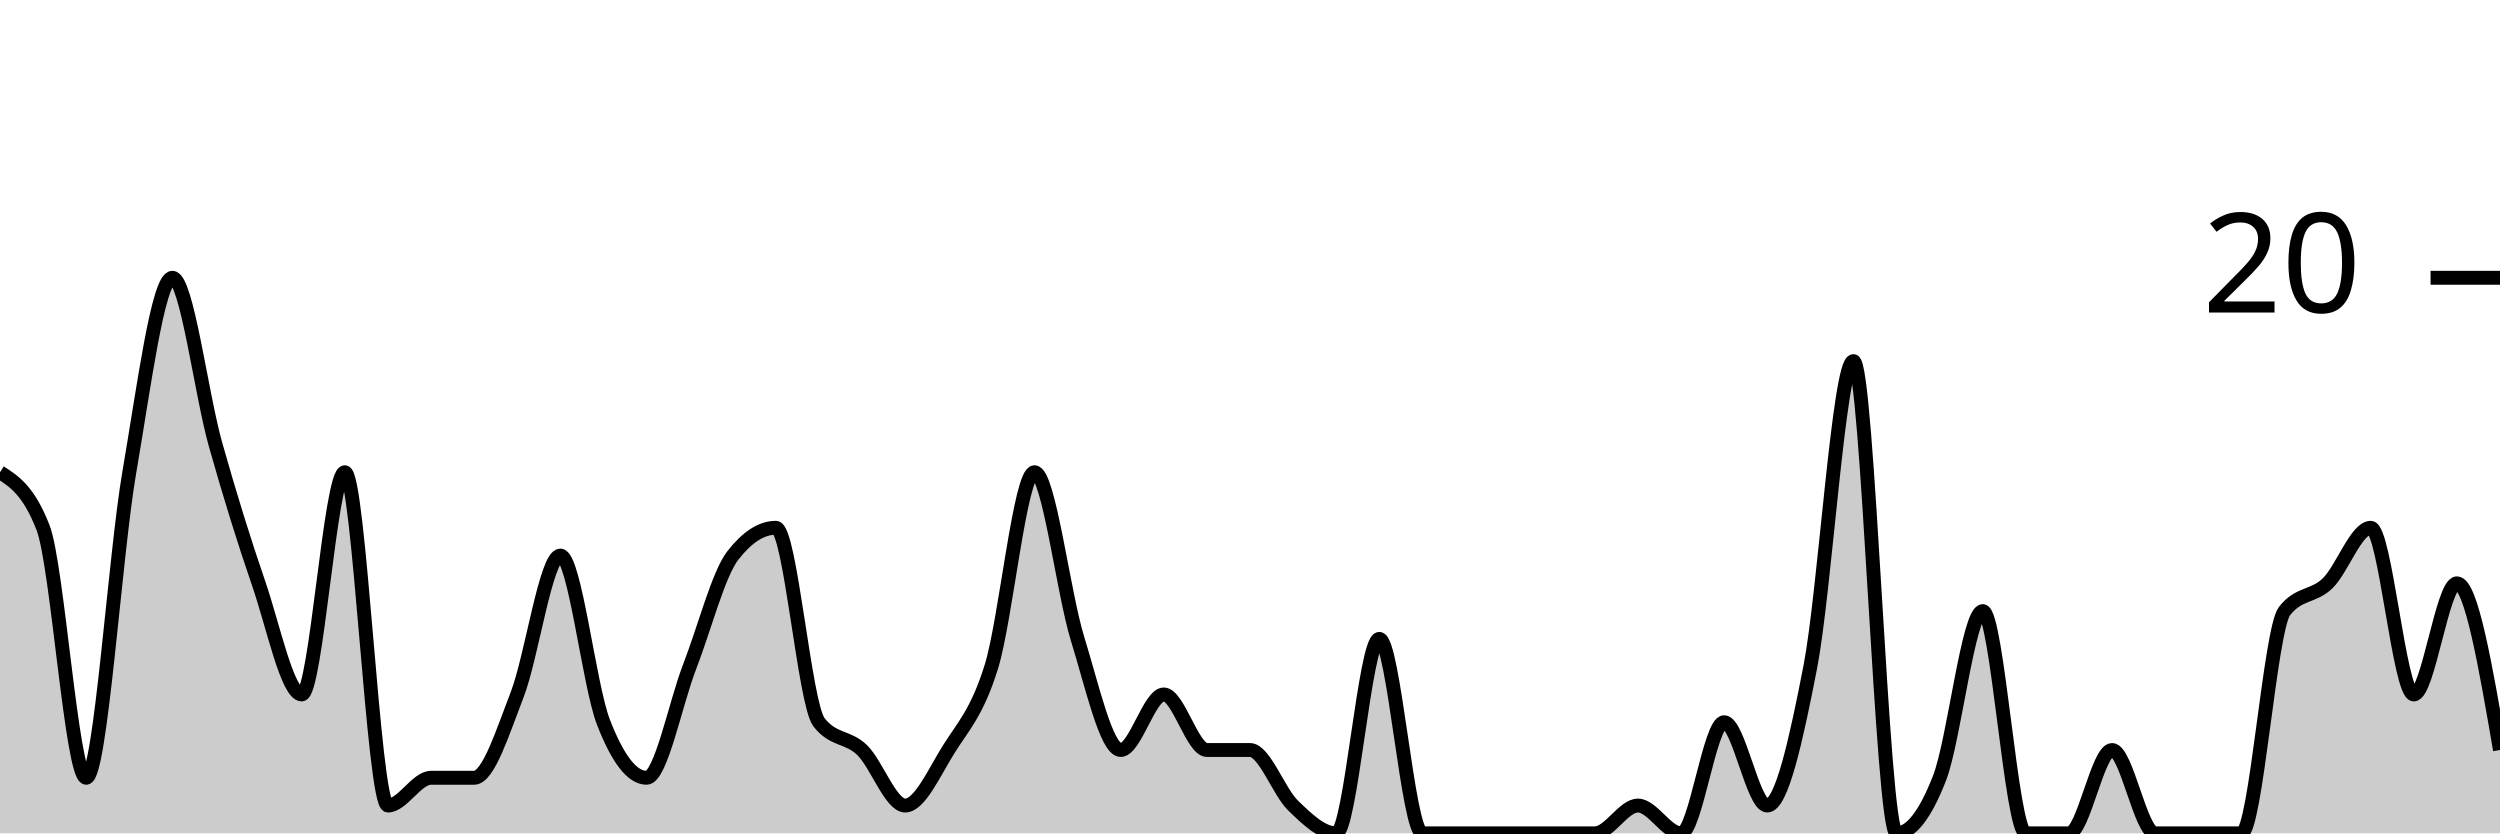
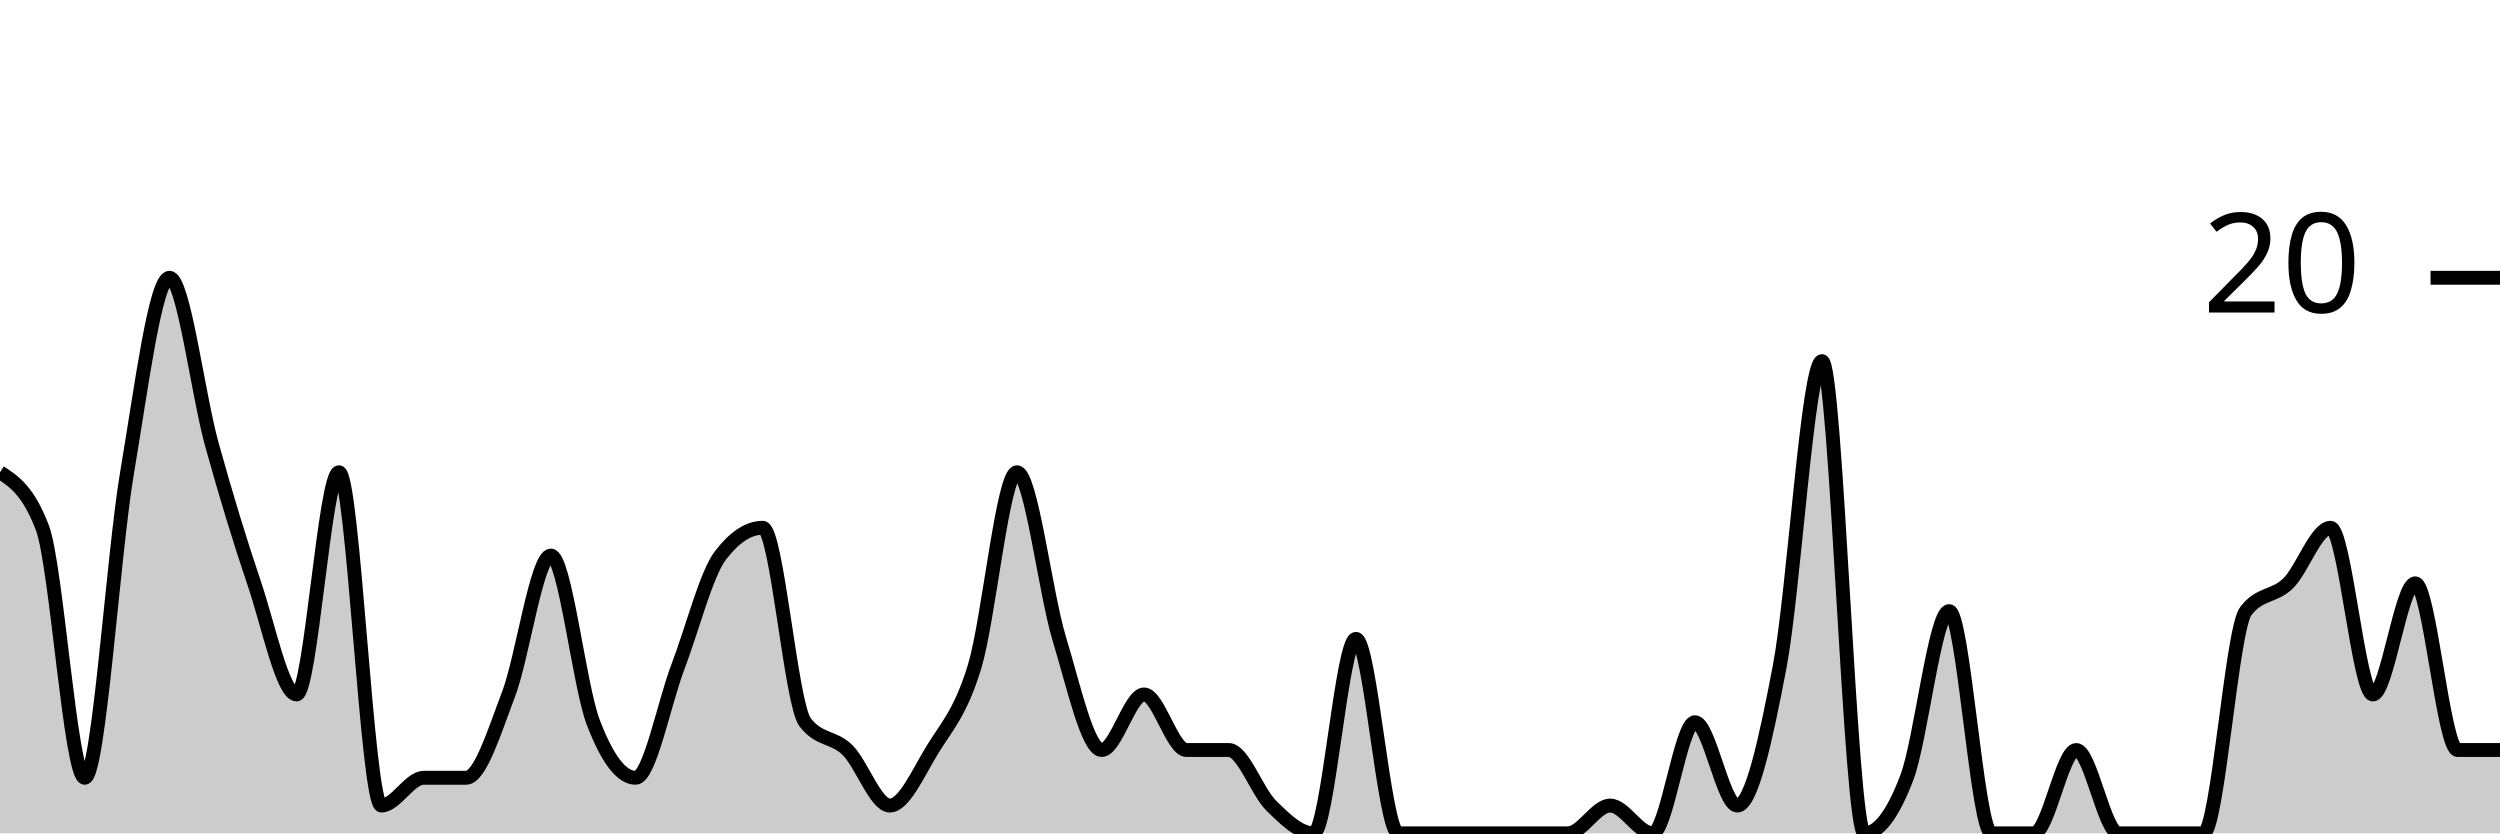
<svg xmlns="http://www.w3.org/2000/svg" viewBox="0 0 180 60">
  <g transform="translate(0,20)">
-     <path class="area" fill="rgba(0, 0, 0, 0.2)" d="M0,14C1.034,14.667,2.069,15.333,3.103,18C4.138,20.667,5.172,36,6.207,36C7.241,36,8.276,20,9.31,14C10.345,8,11.379,0,12.414,0C13.448,0,14.483,8.333,15.517,12C16.552,15.667,17.586,19,18.621,22C19.655,25,20.69,30,21.724,30C22.759,30,23.793,14,24.828,14C25.862,14,26.897,38,27.931,38C28.966,38,30,36,31.034,36C32.069,36,33.103,36,34.138,36C35.172,36,36.207,32.667,37.241,30C38.276,27.333,39.31,20,40.345,20C41.379,20,42.414,29.333,43.448,32C44.483,34.667,45.517,36,46.552,36C47.586,36,48.621,30.667,49.655,28C50.69,25.333,51.724,21.333,52.759,20C53.793,18.667,54.828,18,55.862,18C56.897,18,57.931,30.667,58.966,32C60,33.333,61.034,33,62.069,34C63.103,35,64.138,38,65.172,38C66.207,38,67.241,35.667,68.276,34C69.31,32.333,70.345,31.333,71.379,28C72.414,24.667,73.448,14,74.483,14C75.517,14,76.552,22.667,77.586,26C78.621,29.333,79.655,34,80.69,34C81.724,34,82.759,30,83.793,30C84.828,30,85.862,34,86.897,34C87.931,34,88.966,34,90,34C91.034,34,92.069,37,93.103,38C94.138,39,95.172,40,96.207,40C97.241,40,98.276,26,99.31,26C100.345,26,101.379,40,102.414,40C103.448,40,104.483,40,105.517,40C106.552,40,107.586,40,108.621,40C109.655,40,110.69,40,111.724,40C112.759,40,113.793,40,114.828,40C115.862,40,116.897,38,117.931,38C118.966,38,120,40,121.034,40C122.069,40,123.103,32,124.138,32C125.172,32,126.207,38,127.241,38C128.276,38,129.31,33.333,130.345,28C131.379,22.667,132.414,6,133.448,6C134.483,6,135.517,40,136.552,40C137.586,40,138.621,38.667,139.655,36C140.69,33.333,141.724,24,142.759,24C143.793,24,144.828,40,145.862,40C146.897,40,147.931,40,148.966,40C150,40,151.034,34,152.069,34C153.103,34,154.138,40,155.172,40C156.207,40,157.241,40,158.276,40C159.31,40,160.345,40,161.379,40C162.414,40,163.448,25.333,164.483,24C165.517,22.667,166.552,23,167.586,22C168.621,21,169.655,18,170.69,18C171.724,18,172.759,30,173.793,30C174.828,30,175.862,22,176.897,22C177.931,22,178.966,28,180,34L180,40C178.966,40,177.931,40,176.897,40C175.862,40,174.828,40,173.793,40C172.759,40,171.724,40,170.69,40C169.655,40,168.621,40,167.586,40C166.552,40,165.517,40,164.483,40C163.448,40,162.414,40,161.379,40C160.345,40,159.31,40,158.276,40C157.241,40,156.207,40,155.172,40C154.138,40,153.103,40,152.069,40C151.034,40,150,40,148.966,40C147.931,40,146.897,40,145.862,40C144.828,40,143.793,40,142.759,40C141.724,40,140.69,40,139.655,40C138.621,40,137.586,40,136.552,40C135.517,40,134.483,40,133.448,40C132.414,40,131.379,40,130.345,40C129.31,40,128.276,40,127.241,40C126.207,40,125.172,40,124.138,40C123.103,40,122.069,40,121.034,40C120,40,118.966,40,117.931,40C116.897,40,115.862,40,114.828,40C113.793,40,112.759,40,111.724,40C110.69,40,109.655,40,108.621,40C107.586,40,106.552,40,105.517,40C104.483,40,103.448,40,102.414,40C101.379,40,100.345,40,99.31,40C98.276,40,97.241,40,96.207,40C95.172,40,94.138,40,93.103,40C92.069,40,91.034,40,90,40C88.966,40,87.931,40,86.897,40C85.862,40,84.828,40,83.793,40C82.759,40,81.724,40,80.69,40C79.655,40,78.621,40,77.586,40C76.552,40,75.517,40,74.483,40C73.448,40,72.414,40,71.379,40C70.345,40,69.31,40,68.276,40C67.241,40,66.207,40,65.172,40C64.138,40,63.103,40,62.069,40C61.034,40,60,40,58.966,40C57.931,40,56.897,40,55.862,40C54.828,40,53.793,40,52.759,40C51.724,40,50.69,40,49.655,40C48.621,40,47.586,40,46.552,40C45.517,40,44.483,40,43.448,40C42.414,40,41.379,40,40.345,40C39.31,40,38.276,40,37.241,40C36.207,40,35.172,40,34.138,40C33.103,40,32.069,40,31.034,40C30,40,28.966,40,27.931,40C26.897,40,25.862,40,24.828,40C23.793,40,22.759,40,21.724,40C20.69,40,19.655,40,18.621,40C17.586,40,16.552,40,15.517,40C14.483,40,13.448,40,12.414,40C11.379,40,10.345,40,9.31,40C8.276,40,7.241,40,6.207,40C5.172,40,4.138,40,3.103,40C2.069,40,1.034,40,0,40Z" />
-     <path class="line" stroke="black" fill="none" d="M0,14C1.034,14.667,2.069,15.333,3.103,18C4.138,20.667,5.172,36,6.207,36C7.241,36,8.276,20,9.31,14C10.345,8,11.379,0,12.414,0C13.448,0,14.483,8.333,15.517,12C16.552,15.667,17.586,19,18.621,22C19.655,25,20.69,30,21.724,30C22.759,30,23.793,14,24.828,14C25.862,14,26.897,38,27.931,38C28.966,38,30,36,31.034,36C32.069,36,33.103,36,34.138,36C35.172,36,36.207,32.667,37.241,30C38.276,27.333,39.31,20,40.345,20C41.379,20,42.414,29.333,43.448,32C44.483,34.667,45.517,36,46.552,36C47.586,36,48.621,30.667,49.655,28C50.69,25.333,51.724,21.333,52.759,20C53.793,18.667,54.828,18,55.862,18C56.897,18,57.931,30.667,58.966,32C60,33.333,61.034,33,62.069,34C63.103,35,64.138,38,65.172,38C66.207,38,67.241,35.667,68.276,34C69.31,32.333,70.345,31.333,71.379,28C72.414,24.667,73.448,14,74.483,14C75.517,14,76.552,22.667,77.586,26C78.621,29.333,79.655,34,80.69,34C81.724,34,82.759,30,83.793,30C84.828,30,85.862,34,86.897,34C87.931,34,88.966,34,90,34C91.034,34,92.069,37,93.103,38C94.138,39,95.172,40,96.207,40C97.241,40,98.276,26,99.31,26C100.345,26,101.379,40,102.414,40C103.448,40,104.483,40,105.517,40C106.552,40,107.586,40,108.621,40C109.655,40,110.69,40,111.724,40C112.759,40,113.793,40,114.828,40C115.862,40,116.897,38,117.931,38C118.966,38,120,40,121.034,40C122.069,40,123.103,32,124.138,32C125.172,32,126.207,38,127.241,38C128.276,38,129.31,33.333,130.345,28C131.379,22.667,132.414,6,133.448,6C134.483,6,135.517,40,136.552,40C137.586,40,138.621,38.667,139.655,36C140.69,33.333,141.724,24,142.759,24C143.793,24,144.828,40,145.862,40C146.897,40,147.931,40,148.966,40C150,40,151.034,34,152.069,34C153.103,34,154.138,40,155.172,40C156.207,40,157.241,40,158.276,40C159.31,40,160.345,40,161.379,40C162.414,40,163.448,25.333,164.483,24C165.517,22.667,166.552,23,167.586,22C168.621,21,169.655,18,170.69,18C171.724,18,172.759,30,173.793,30C174.828,30,175.862,22,176.897,22C177.931,22,178.966,28,180,34" />
+     <path class="area" fill="rgba(0, 0, 0, 0.2)" d="M0,14C1.017,14.667,2.034,15.333,3.051,18C4.068,20.667,5.085,36,6.102,36C7.119,36,8.136,20,9.153,14C10.169,8,11.186,0,12.203,0C13.22,0,14.237,8.333,15.254,12C16.271,15.667,17.288,19,18.305,22C19.322,25,20.339,30,21.356,30C22.373,30,23.39,14,24.407,14C25.424,14,26.441,38,27.458,38C28.475,38,29.492,36,30.508,36C31.525,36,32.542,36,33.559,36C34.576,36,35.593,32.667,36.61,30C37.627,27.333,38.644,20,39.661,20C40.678,20,41.695,29.333,42.712,32C43.729,34.667,44.746,36,45.763,36C46.78,36,47.797,30.667,48.814,28C49.831,25.333,50.847,21.333,51.864,20C52.881,18.667,53.898,18,54.915,18C55.932,18,56.949,30.667,57.966,32C58.983,33.333,60,33,61.017,34C62.034,35,63.051,38,64.068,38C65.085,38,66.102,35.667,67.119,34C68.136,32.333,69.153,31.333,70.169,28C71.186,24.667,72.203,14,73.22,14C74.237,14,75.254,22.667,76.271,26C77.288,29.333,78.305,34,79.322,34C80.339,34,81.356,30,82.373,30C83.39,30,84.407,34,85.424,34C86.441,34,87.458,34,88.475,34C89.492,34,90.508,37,91.525,38C92.542,39,93.559,40,94.576,40C95.593,40,96.61,26,97.627,26C98.644,26,99.661,40,100.678,40C101.695,40,102.712,40,103.729,40C104.746,40,105.763,40,106.78,40C107.797,40,108.814,40,109.831,40C110.847,40,111.864,40,112.881,40C113.898,40,114.915,38,115.932,38C116.949,38,117.966,40,118.983,40C120,40,121.017,32,122.034,32C123.051,32,124.068,38,125.085,38C126.102,38,127.119,33.333,128.136,28C129.153,22.667,130.169,6,131.186,6C132.203,6,133.22,40,134.237,40C135.254,40,136.271,38.667,137.288,36C138.305,33.333,139.322,24,140.339,24C141.356,24,142.373,40,143.39,40C144.407,40,145.424,40,146.441,40C147.458,40,148.475,34,149.492,34C150.508,34,151.525,40,152.542,40C153.559,40,154.576,40,155.593,40C156.61,40,157.627,40,158.644,40C159.661,40,160.678,25.333,161.695,24C162.712,22.667,163.729,23,164.746,22C165.763,21,166.78,18,167.797,18C168.814,18,169.831,30,170.847,30C171.864,30,172.881,22,173.898,22C174.915,22,175.932,34,176.949,34C177.966,34,178.983,34,180,34L180,40C178.983,40,177.966,40,176.949,40C175.932,40,174.915,40,173.898,40C172.881,40,171.864,40,170.847,40C169.831,40,168.814,40,167.797,40C166.78,40,165.763,40,164.746,40C163.729,40,162.712,40,161.695,40C160.678,40,159.661,40,158.644,40C157.627,40,156.61,40,155.593,40C154.576,40,153.559,40,152.542,40C151.525,40,150.508,40,149.492,40C148.475,40,147.458,40,146.441,40C145.424,40,144.407,40,143.39,40C142.373,40,141.356,40,140.339,40C139.322,40,138.305,40,137.288,40C136.271,40,135.254,40,134.237,40C133.22,40,132.203,40,131.186,40C130.169,40,129.153,40,128.136,40C127.119,40,126.102,40,125.085,40C124.068,40,123.051,40,122.034,40C121.017,40,120,40,118.983,40C117.966,40,116.949,40,115.932,40C114.915,40,113.898,40,112.881,40C111.864,40,110.847,40,109.831,40C108.814,40,107.797,40,106.78,40C105.763,40,104.746,40,103.729,40C102.712,40,101.695,40,100.678,40C99.661,40,98.644,40,97.627,40C96.61,40,95.593,40,94.576,40C93.559,40,92.542,40,91.525,40C90.508,40,89.492,40,88.475,40C87.458,40,86.441,40,85.424,40C84.407,40,83.39,40,82.373,40C81.356,40,80.339,40,79.322,40C78.305,40,77.288,40,76.271,40C75.254,40,74.237,40,73.22,40C72.203,40,71.186,40,70.169,40C69.153,40,68.136,40,67.119,40C66.102,40,65.085,40,64.068,40C63.051,40,62.034,40,61.017,40C60,40,58.983,40,57.966,40C56.949,40,55.932,40,54.915,40C53.898,40,52.881,40,51.864,40C50.847,40,49.831,40,48.814,40C47.797,40,46.78,40,45.763,40C44.746,40,43.729,40,42.712,40C41.695,40,40.678,40,39.661,40C38.644,40,37.627,40,36.61,40C35.593,40,34.576,40,33.559,40C32.542,40,31.525,40,30.508,40C29.492,40,28.475,40,27.458,40C26.441,40,25.424,40,24.407,40C23.39,40,22.373,40,21.356,40C20.339,40,19.322,40,18.305,40C17.288,40,16.271,40,15.254,40C14.237,40,13.22,40,12.203,40C11.186,40,10.169,40,9.153,40C8.136,40,7.119,40,6.102,40C5.085,40,4.068,40,3.051,40C2.034,40,1.017,40,0,40Z" />
+     <path class="line" stroke="black" fill="none" d="M0,14C1.017,14.667,2.034,15.333,3.051,18C4.068,20.667,5.085,36,6.102,36C7.119,36,8.136,20,9.153,14C10.169,8,11.186,0,12.203,0C13.22,0,14.237,8.333,15.254,12C16.271,15.667,17.288,19,18.305,22C19.322,25,20.339,30,21.356,30C22.373,30,23.39,14,24.407,14C25.424,14,26.441,38,27.458,38C28.475,38,29.492,36,30.508,36C31.525,36,32.542,36,33.559,36C34.576,36,35.593,32.667,36.61,30C37.627,27.333,38.644,20,39.661,20C40.678,20,41.695,29.333,42.712,32C43.729,34.667,44.746,36,45.763,36C46.78,36,47.797,30.667,48.814,28C49.831,25.333,50.847,21.333,51.864,20C52.881,18.667,53.898,18,54.915,18C55.932,18,56.949,30.667,57.966,32C58.983,33.333,60,33,61.017,34C62.034,35,63.051,38,64.068,38C65.085,38,66.102,35.667,67.119,34C68.136,32.333,69.153,31.333,70.169,28C71.186,24.667,72.203,14,73.22,14C74.237,14,75.254,22.667,76.271,26C77.288,29.333,78.305,34,79.322,34C80.339,34,81.356,30,82.373,30C83.39,30,84.407,34,85.424,34C86.441,34,87.458,34,88.475,34C89.492,34,90.508,37,91.525,38C92.542,39,93.559,40,94.576,40C95.593,40,96.61,26,97.627,26C98.644,26,99.661,40,100.678,40C101.695,40,102.712,40,103.729,40C104.746,40,105.763,40,106.78,40C107.797,40,108.814,40,109.831,40C110.847,40,111.864,40,112.881,40C113.898,40,114.915,38,115.932,38C116.949,38,117.966,40,118.983,40C120,40,121.017,32,122.034,32C123.051,32,124.068,38,125.085,38C126.102,38,127.119,33.333,128.136,28C129.153,22.667,130.169,6,131.186,6C132.203,6,133.22,40,134.237,40C135.254,40,136.271,38.667,137.288,36C138.305,33.333,139.322,24,140.339,24C141.356,24,142.373,40,143.39,40C144.407,40,145.424,40,146.441,40C147.458,40,148.475,34,149.492,34C150.508,34,151.525,40,152.542,40C153.559,40,154.576,40,155.593,40C156.61,40,157.627,40,158.644,40C159.661,40,160.678,25.333,161.695,24C162.712,22.667,163.729,23,164.746,22C165.763,21,166.78,18,167.797,18C168.814,18,169.831,30,170.847,30C171.864,30,172.881,22,173.898,22C174.915,22,175.932,34,176.949,34C177.966,34,178.983,34,180,34" />
    <path class="axis-ceiling" stroke-width="1" stroke="black" fill="none" d="M175,0L180,0" />
    <text class="axis-ceiling-label" font-family="sans-serif" text-anchor="end" font-size="10px" x="170" y="2.5">20</text>
  </g>
</svg>
